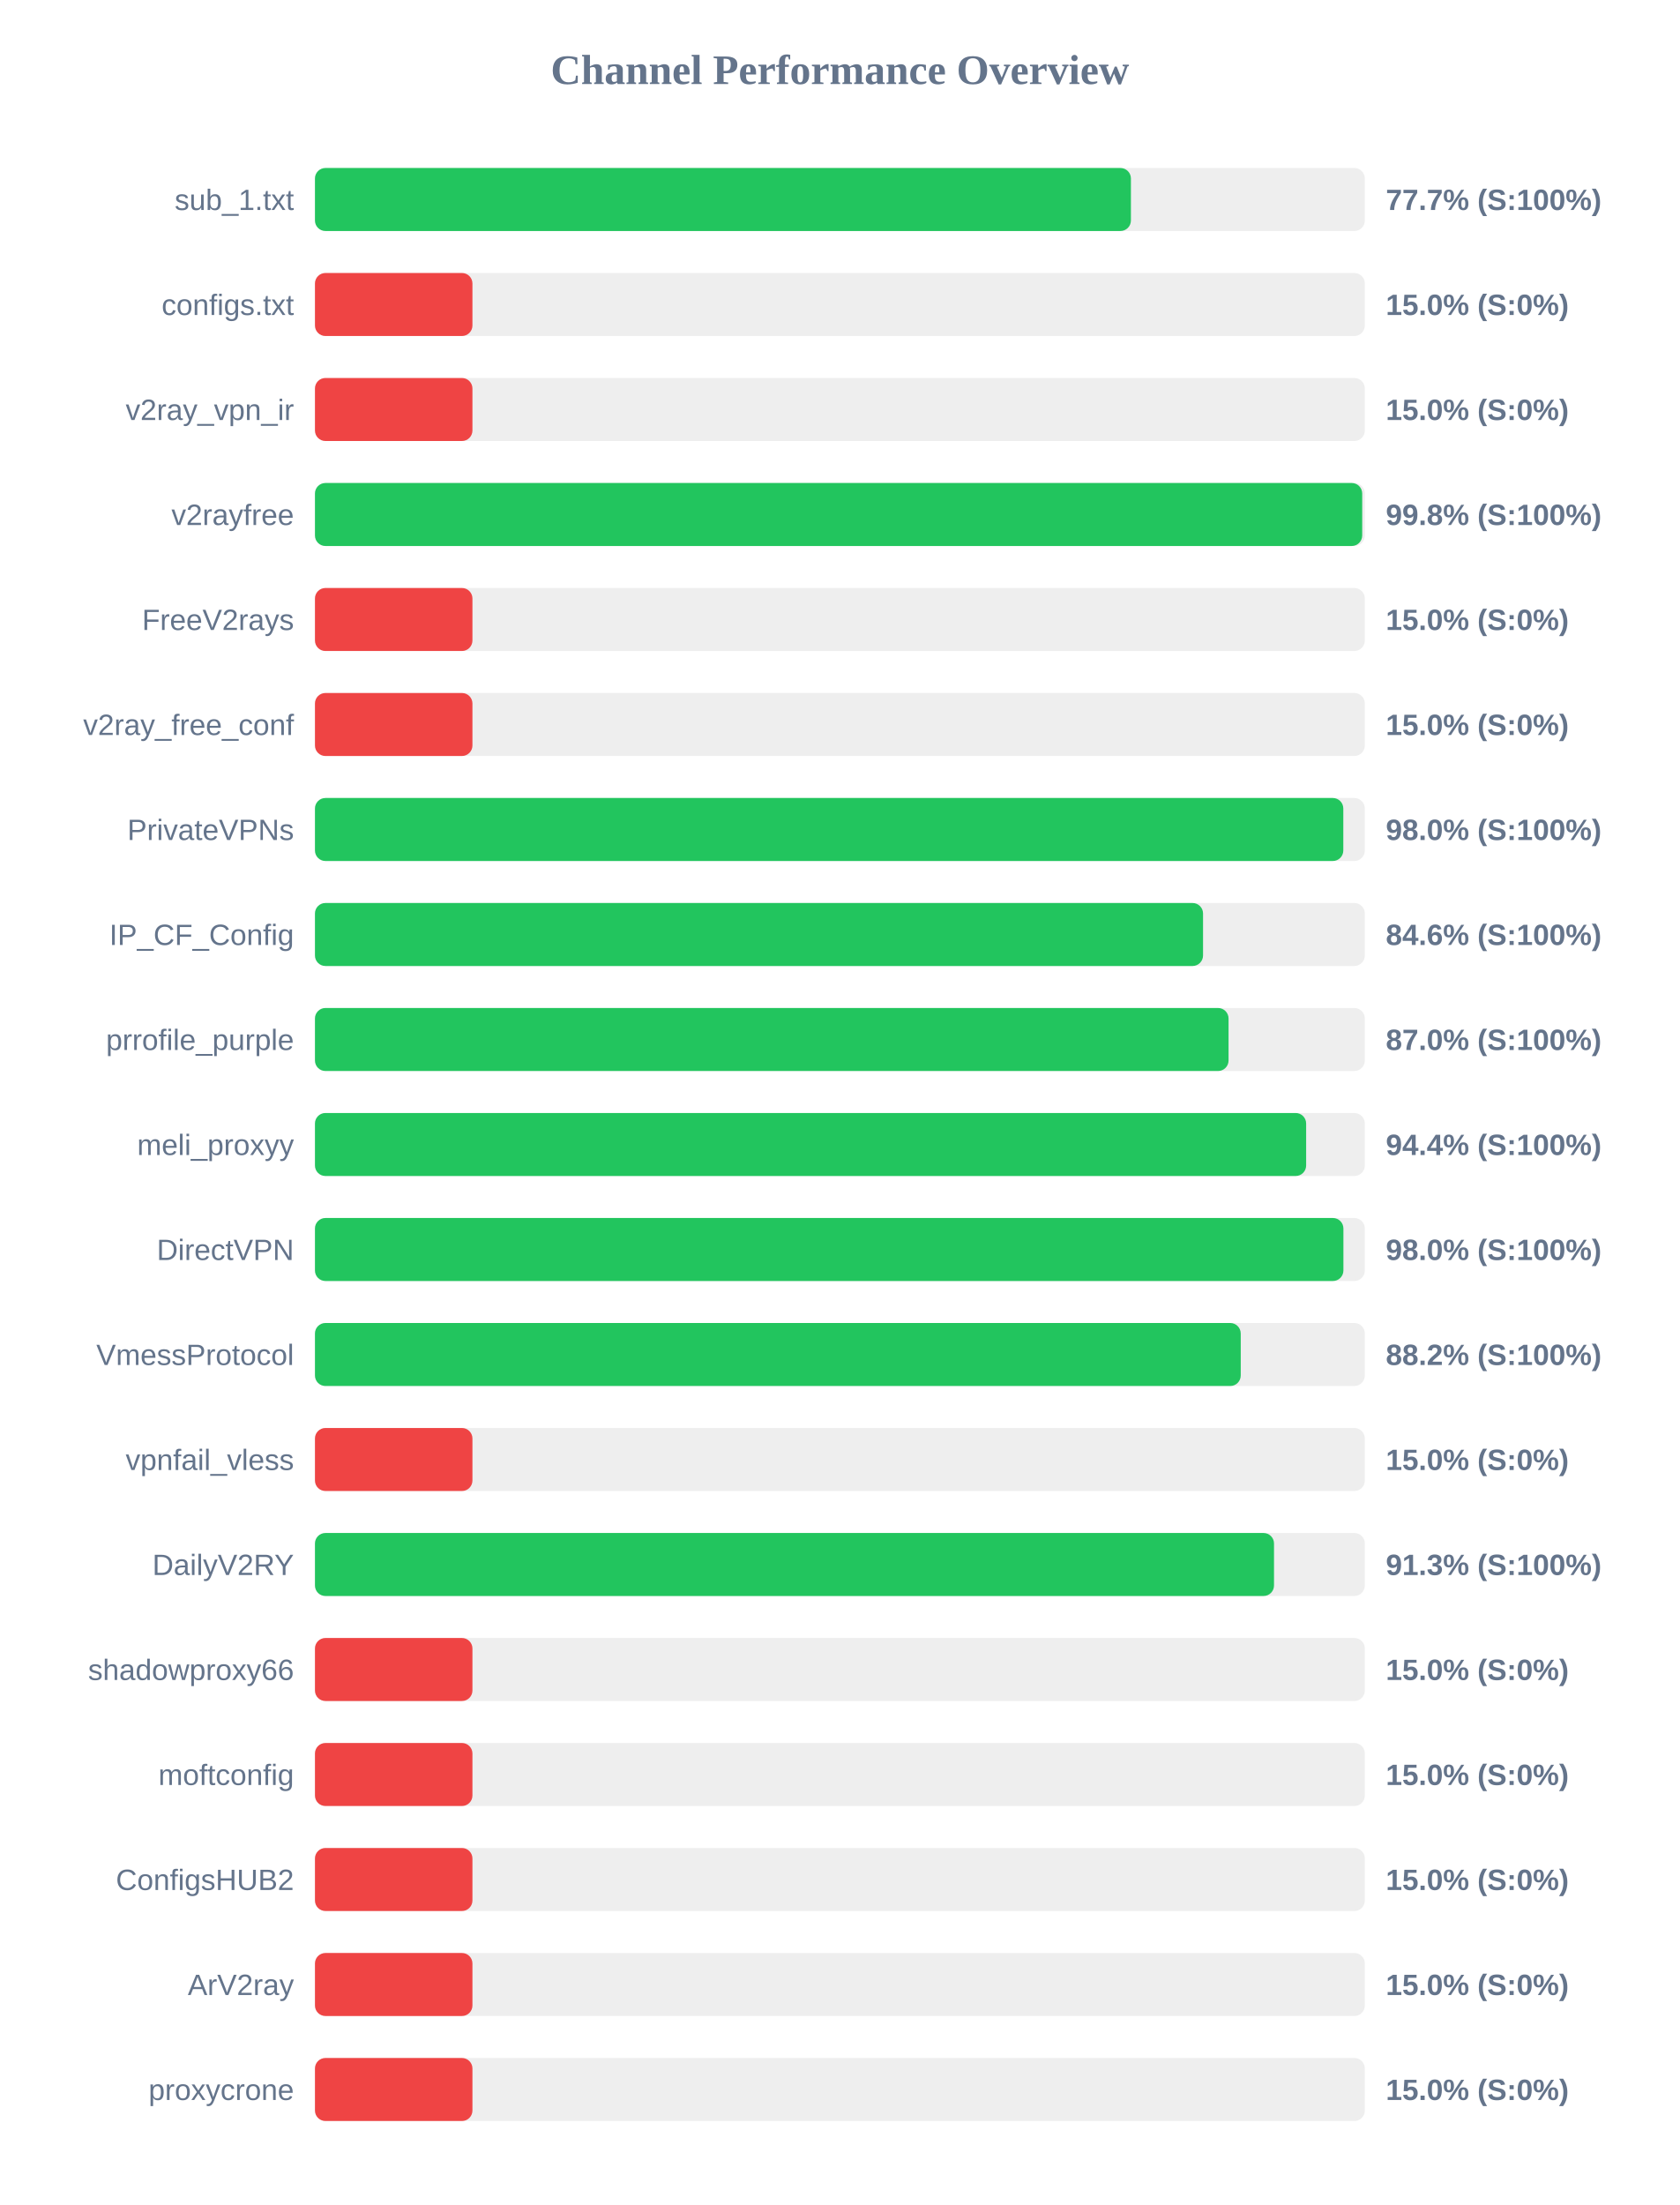
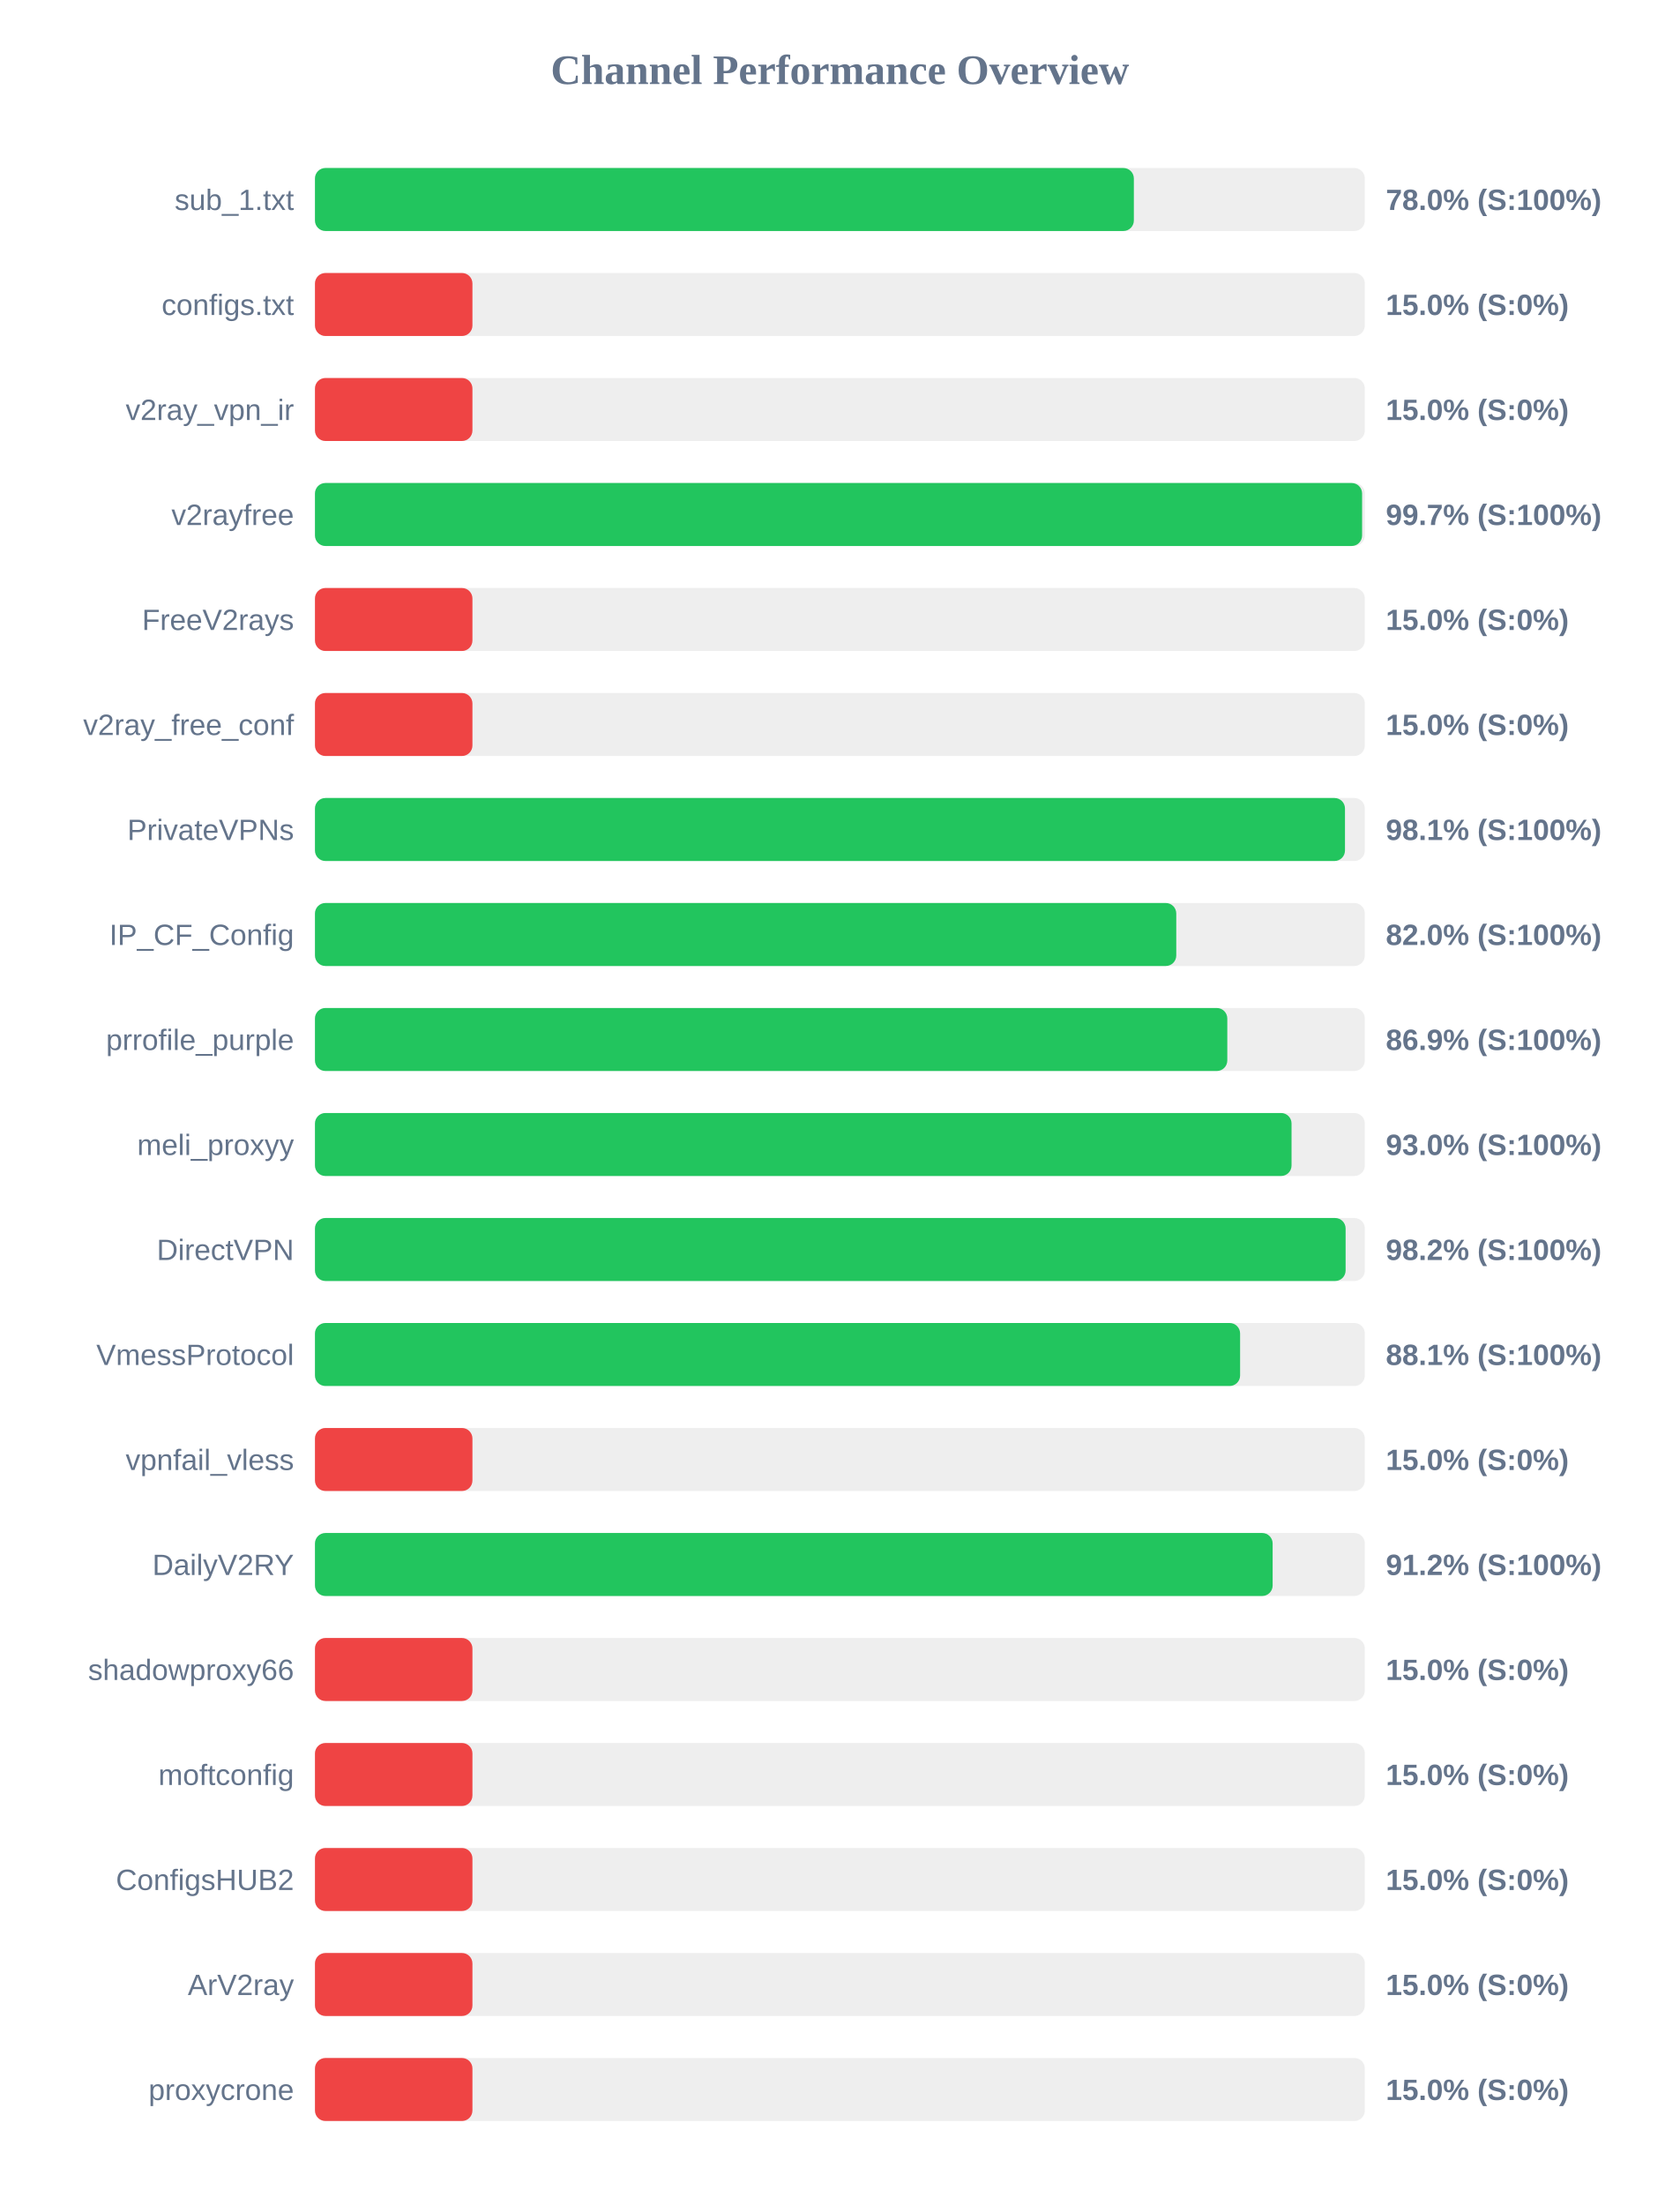
<svg xmlns="http://www.w3.org/2000/svg" width="800" height="1050" version="1.1">
  <style>
        .row { font: 14px Arial; fill: #64748b; }
        .score { font: bold 14px Arial; fill: #64748b; }
    </style>
  <text x="400" y="40" text-anchor="middle" font-size="20px" font-weight="bold" fill="#64748b">Channel Performance Overview</text>
  <rect x="150" y="80" width="500" height="30" fill="#eee" rx="5" />
-   <rect x="150" y="80" width="388.6" height="30" fill="#22c55e" rx="5" />
+   <rect x="150" y="80" width="390.0" height="30" fill="#22c55e" rx="5" />
  <text x="140" y="100" text-anchor="end" class="row">sub_1.txt</text>
-   <text x="660" y="100" text-anchor="start" class="score">77.7% (S:100%)</text>
+   <text x="660" y="100" text-anchor="start" class="score">78.0% (S:100%)</text>
  <rect x="150" y="130" width="500" height="30" fill="#eee" rx="5" />
  <rect x="150" y="130" width="75.0" height="30" fill="#ef4444" rx="5" />
  <text x="140" y="150" text-anchor="end" class="row">configs.txt</text>
  <text x="660" y="150" text-anchor="start" class="score">15.0% (S:0%)</text>
  <rect x="150" y="180" width="500" height="30" fill="#eee" rx="5" />
  <rect x="150" y="180" width="75.0" height="30" fill="#ef4444" rx="5" />
  <text x="140" y="200" text-anchor="end" class="row">v2ray_vpn_ir</text>
  <text x="660" y="200" text-anchor="start" class="score">15.0% (S:0%)</text>
  <rect x="150" y="230" width="500" height="30" fill="#eee" rx="5" />
-   <rect x="150" y="230" width="498.75" height="30" fill="#22c55e" rx="5" />
+   <rect x="150" y="230" width="498.7" height="30" fill="#22c55e" rx="5" />
  <text x="140" y="250" text-anchor="end" class="row">v2rayfree</text>
-   <text x="660" y="250" text-anchor="start" class="score">99.8% (S:100%)</text>
+   <text x="660" y="250" text-anchor="start" class="score">99.7% (S:100%)</text>
  <rect x="150" y="280" width="500" height="30" fill="#eee" rx="5" />
  <rect x="150" y="280" width="75.0" height="30" fill="#ef4444" rx="5" />
  <text x="140" y="300" text-anchor="end" class="row">FreeV2rays</text>
  <text x="660" y="300" text-anchor="start" class="score">15.0% (S:0%)</text>
  <rect x="150" y="330" width="500" height="30" fill="#eee" rx="5" />
  <rect x="150" y="330" width="75.0" height="30" fill="#ef4444" rx="5" />
  <text x="140" y="350" text-anchor="end" class="row">v2ray_free_conf</text>
  <text x="660" y="350" text-anchor="start" class="score">15.0% (S:0%)</text>
  <rect x="150" y="380" width="500" height="30" fill="#eee" rx="5" />
-   <rect x="150" y="380" width="489.75" height="30" fill="#22c55e" rx="5" />
+   <rect x="150" y="380" width="490.55" height="30" fill="#22c55e" rx="5" />
  <text x="140" y="400" text-anchor="end" class="row">PrivateVPNs</text>
-   <text x="660" y="400" text-anchor="start" class="score">98.0% (S:100%)</text>
+   <text x="660" y="400" text-anchor="start" class="score">98.1% (S:100%)</text>
  <rect x="150" y="430" width="500" height="30" fill="#eee" rx="5" />
-   <rect x="150" y="430" width="422.95" height="30" fill="#22c55e" rx="5" />
+   <rect x="150" y="430" width="410.2" height="30" fill="#22c55e" rx="5" />
  <text x="140" y="450" text-anchor="end" class="row">IP_CF_Config</text>
-   <text x="660" y="450" text-anchor="start" class="score">84.6% (S:100%)</text>
+   <text x="660" y="450" text-anchor="start" class="score">82.0% (S:100%)</text>
  <rect x="150" y="480" width="500" height="30" fill="#eee" rx="5" />
-   <rect x="150" y="480" width="435.1" height="30" fill="#22c55e" rx="5" />
+   <rect x="150" y="480" width="434.5" height="30" fill="#22c55e" rx="5" />
  <text x="140" y="500" text-anchor="end" class="row">prrofile_purple</text>
-   <text x="660" y="500" text-anchor="start" class="score">87.0% (S:100%)</text>
+   <text x="660" y="500" text-anchor="start" class="score">86.9% (S:100%)</text>
  <rect x="150" y="530" width="500" height="30" fill="#eee" rx="5" />
-   <rect x="150" y="530" width="472.05" height="30" fill="#22c55e" rx="5" />
+   <rect x="150" y="530" width="465.1" height="30" fill="#22c55e" rx="5" />
  <text x="140" y="550" text-anchor="end" class="row">meli_proxyy</text>
-   <text x="660" y="550" text-anchor="start" class="score">94.4% (S:100%)</text>
+   <text x="660" y="550" text-anchor="start" class="score">93.0% (S:100%)</text>
  <rect x="150" y="580" width="500" height="30" fill="#eee" rx="5" />
-   <rect x="150" y="580" width="489.8" height="30" fill="#22c55e" rx="5" />
+   <rect x="150" y="580" width="490.85" height="30" fill="#22c55e" rx="5" />
  <text x="140" y="600" text-anchor="end" class="row">DirectVPN</text>
-   <text x="660" y="600" text-anchor="start" class="score">98.0% (S:100%)</text>
+   <text x="660" y="600" text-anchor="start" class="score">98.2% (S:100%)</text>
  <rect x="150" y="630" width="500" height="30" fill="#eee" rx="5" />
-   <rect x="150" y="630" width="440.9" height="30" fill="#22c55e" rx="5" />
+   <rect x="150" y="630" width="440.6" height="30" fill="#22c55e" rx="5" />
  <text x="140" y="650" text-anchor="end" class="row">VmessProtocol</text>
-   <text x="660" y="650" text-anchor="start" class="score">88.2% (S:100%)</text>
+   <text x="660" y="650" text-anchor="start" class="score">88.1% (S:100%)</text>
  <rect x="150" y="680" width="500" height="30" fill="#eee" rx="5" />
  <rect x="150" y="680" width="75.0" height="30" fill="#ef4444" rx="5" />
  <text x="140" y="700" text-anchor="end" class="row">vpnfail_vless</text>
  <text x="660" y="700" text-anchor="start" class="score">15.0% (S:0%)</text>
  <rect x="150" y="730" width="500" height="30" fill="#eee" rx="5" />
-   <rect x="150" y="730" width="456.75" height="30" fill="#22c55e" rx="5" />
+   <rect x="150" y="730" width="456.1" height="30" fill="#22c55e" rx="5" />
  <text x="140" y="750" text-anchor="end" class="row">DailyV2RY</text>
-   <text x="660" y="750" text-anchor="start" class="score">91.3% (S:100%)</text>
+   <text x="660" y="750" text-anchor="start" class="score">91.2% (S:100%)</text>
  <rect x="150" y="780" width="500" height="30" fill="#eee" rx="5" />
  <rect x="150" y="780" width="75.0" height="30" fill="#ef4444" rx="5" />
  <text x="140" y="800" text-anchor="end" class="row">shadowproxy66</text>
  <text x="660" y="800" text-anchor="start" class="score">15.0% (S:0%)</text>
  <rect x="150" y="830" width="500" height="30" fill="#eee" rx="5" />
  <rect x="150" y="830" width="75.0" height="30" fill="#ef4444" rx="5" />
  <text x="140" y="850" text-anchor="end" class="row">moftconfig</text>
  <text x="660" y="850" text-anchor="start" class="score">15.0% (S:0%)</text>
  <rect x="150" y="880" width="500" height="30" fill="#eee" rx="5" />
  <rect x="150" y="880" width="75.0" height="30" fill="#ef4444" rx="5" />
  <text x="140" y="900" text-anchor="end" class="row">ConfigsHUB2</text>
  <text x="660" y="900" text-anchor="start" class="score">15.0% (S:0%)</text>
  <rect x="150" y="930" width="500" height="30" fill="#eee" rx="5" />
  <rect x="150" y="930" width="75.0" height="30" fill="#ef4444" rx="5" />
  <text x="140" y="950" text-anchor="end" class="row">ArV2ray</text>
  <text x="660" y="950" text-anchor="start" class="score">15.0% (S:0%)</text>
  <rect x="150" y="980" width="500" height="30" fill="#eee" rx="5" />
  <rect x="150" y="980" width="75.0" height="30" fill="#ef4444" rx="5" />
  <text x="140" y="1000" text-anchor="end" class="row">proxycrone</text>
  <text x="660" y="1000" text-anchor="start" class="score">15.0% (S:0%)</text>
</svg>
